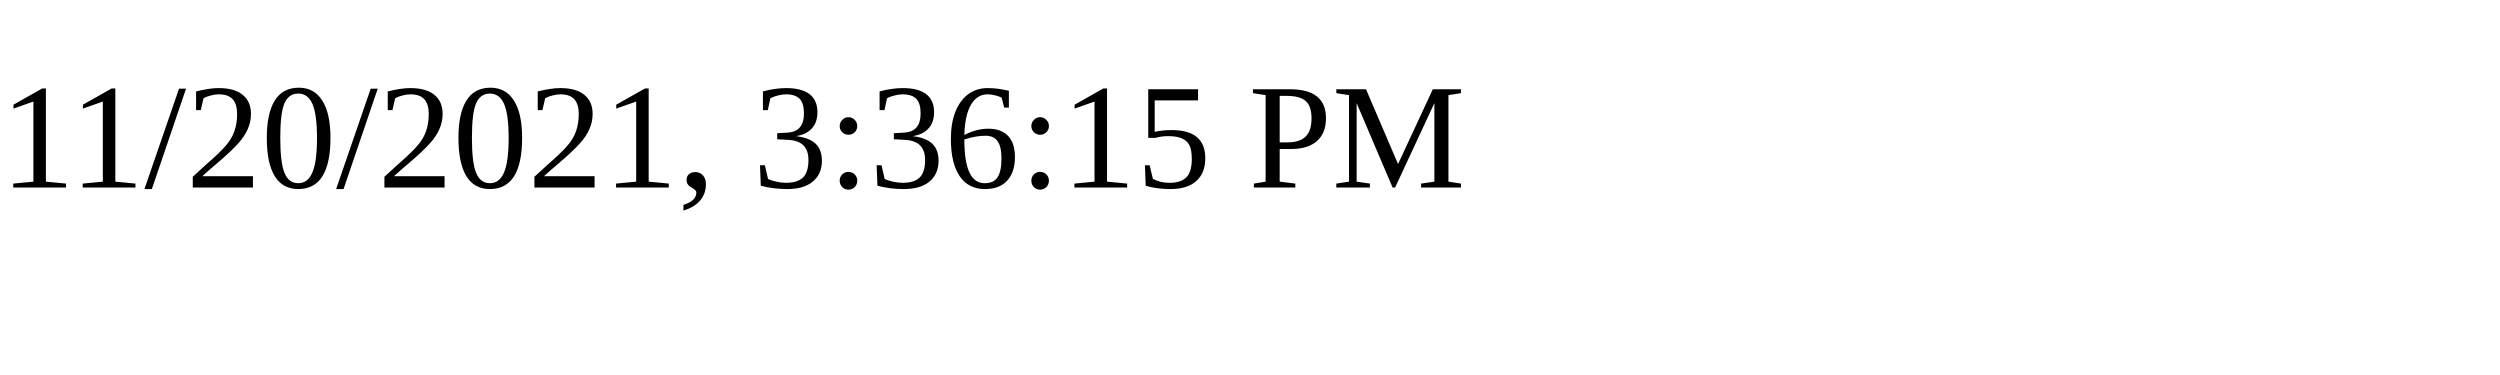
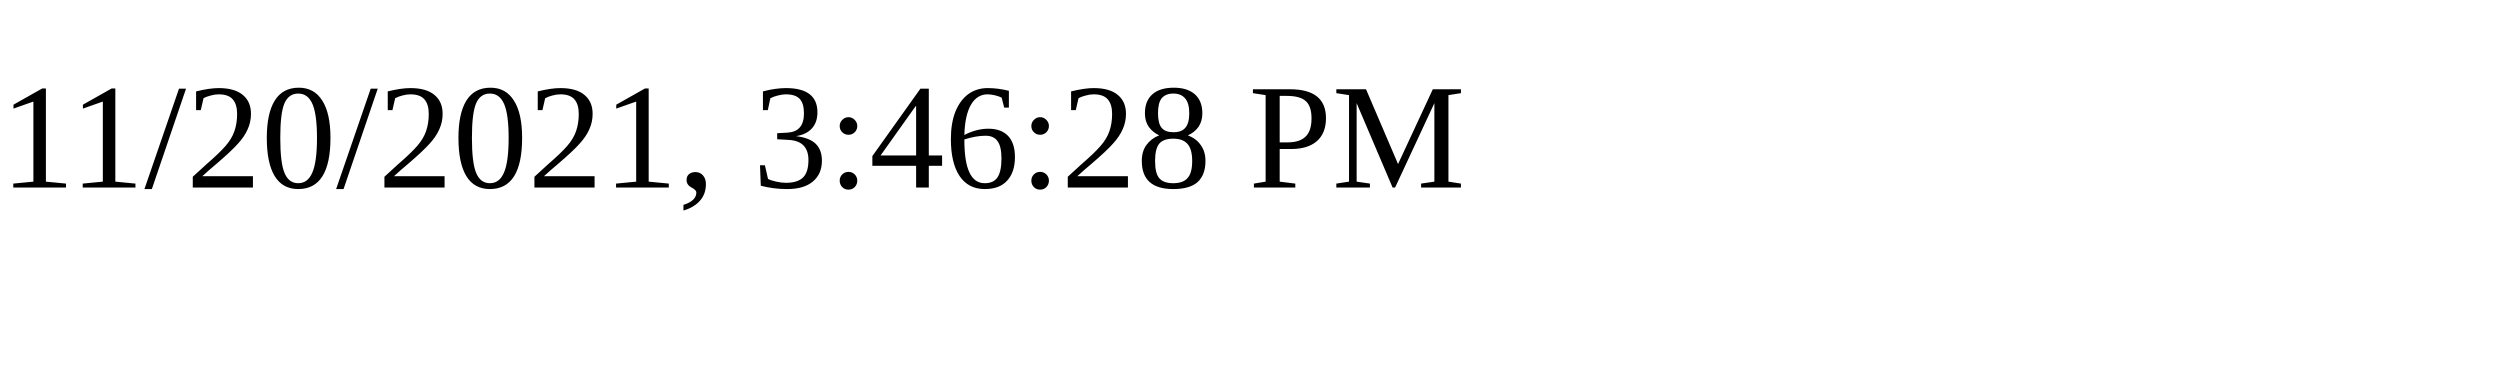
<svg xmlns="http://www.w3.org/2000/svg" height="30" width="200">
-   <text x="0" y="15">11/20/2021, 3:36:15 PM</text>
+   <text x="0" y="15">11/20/2021, 3:46:28 PM</text>
</svg>
